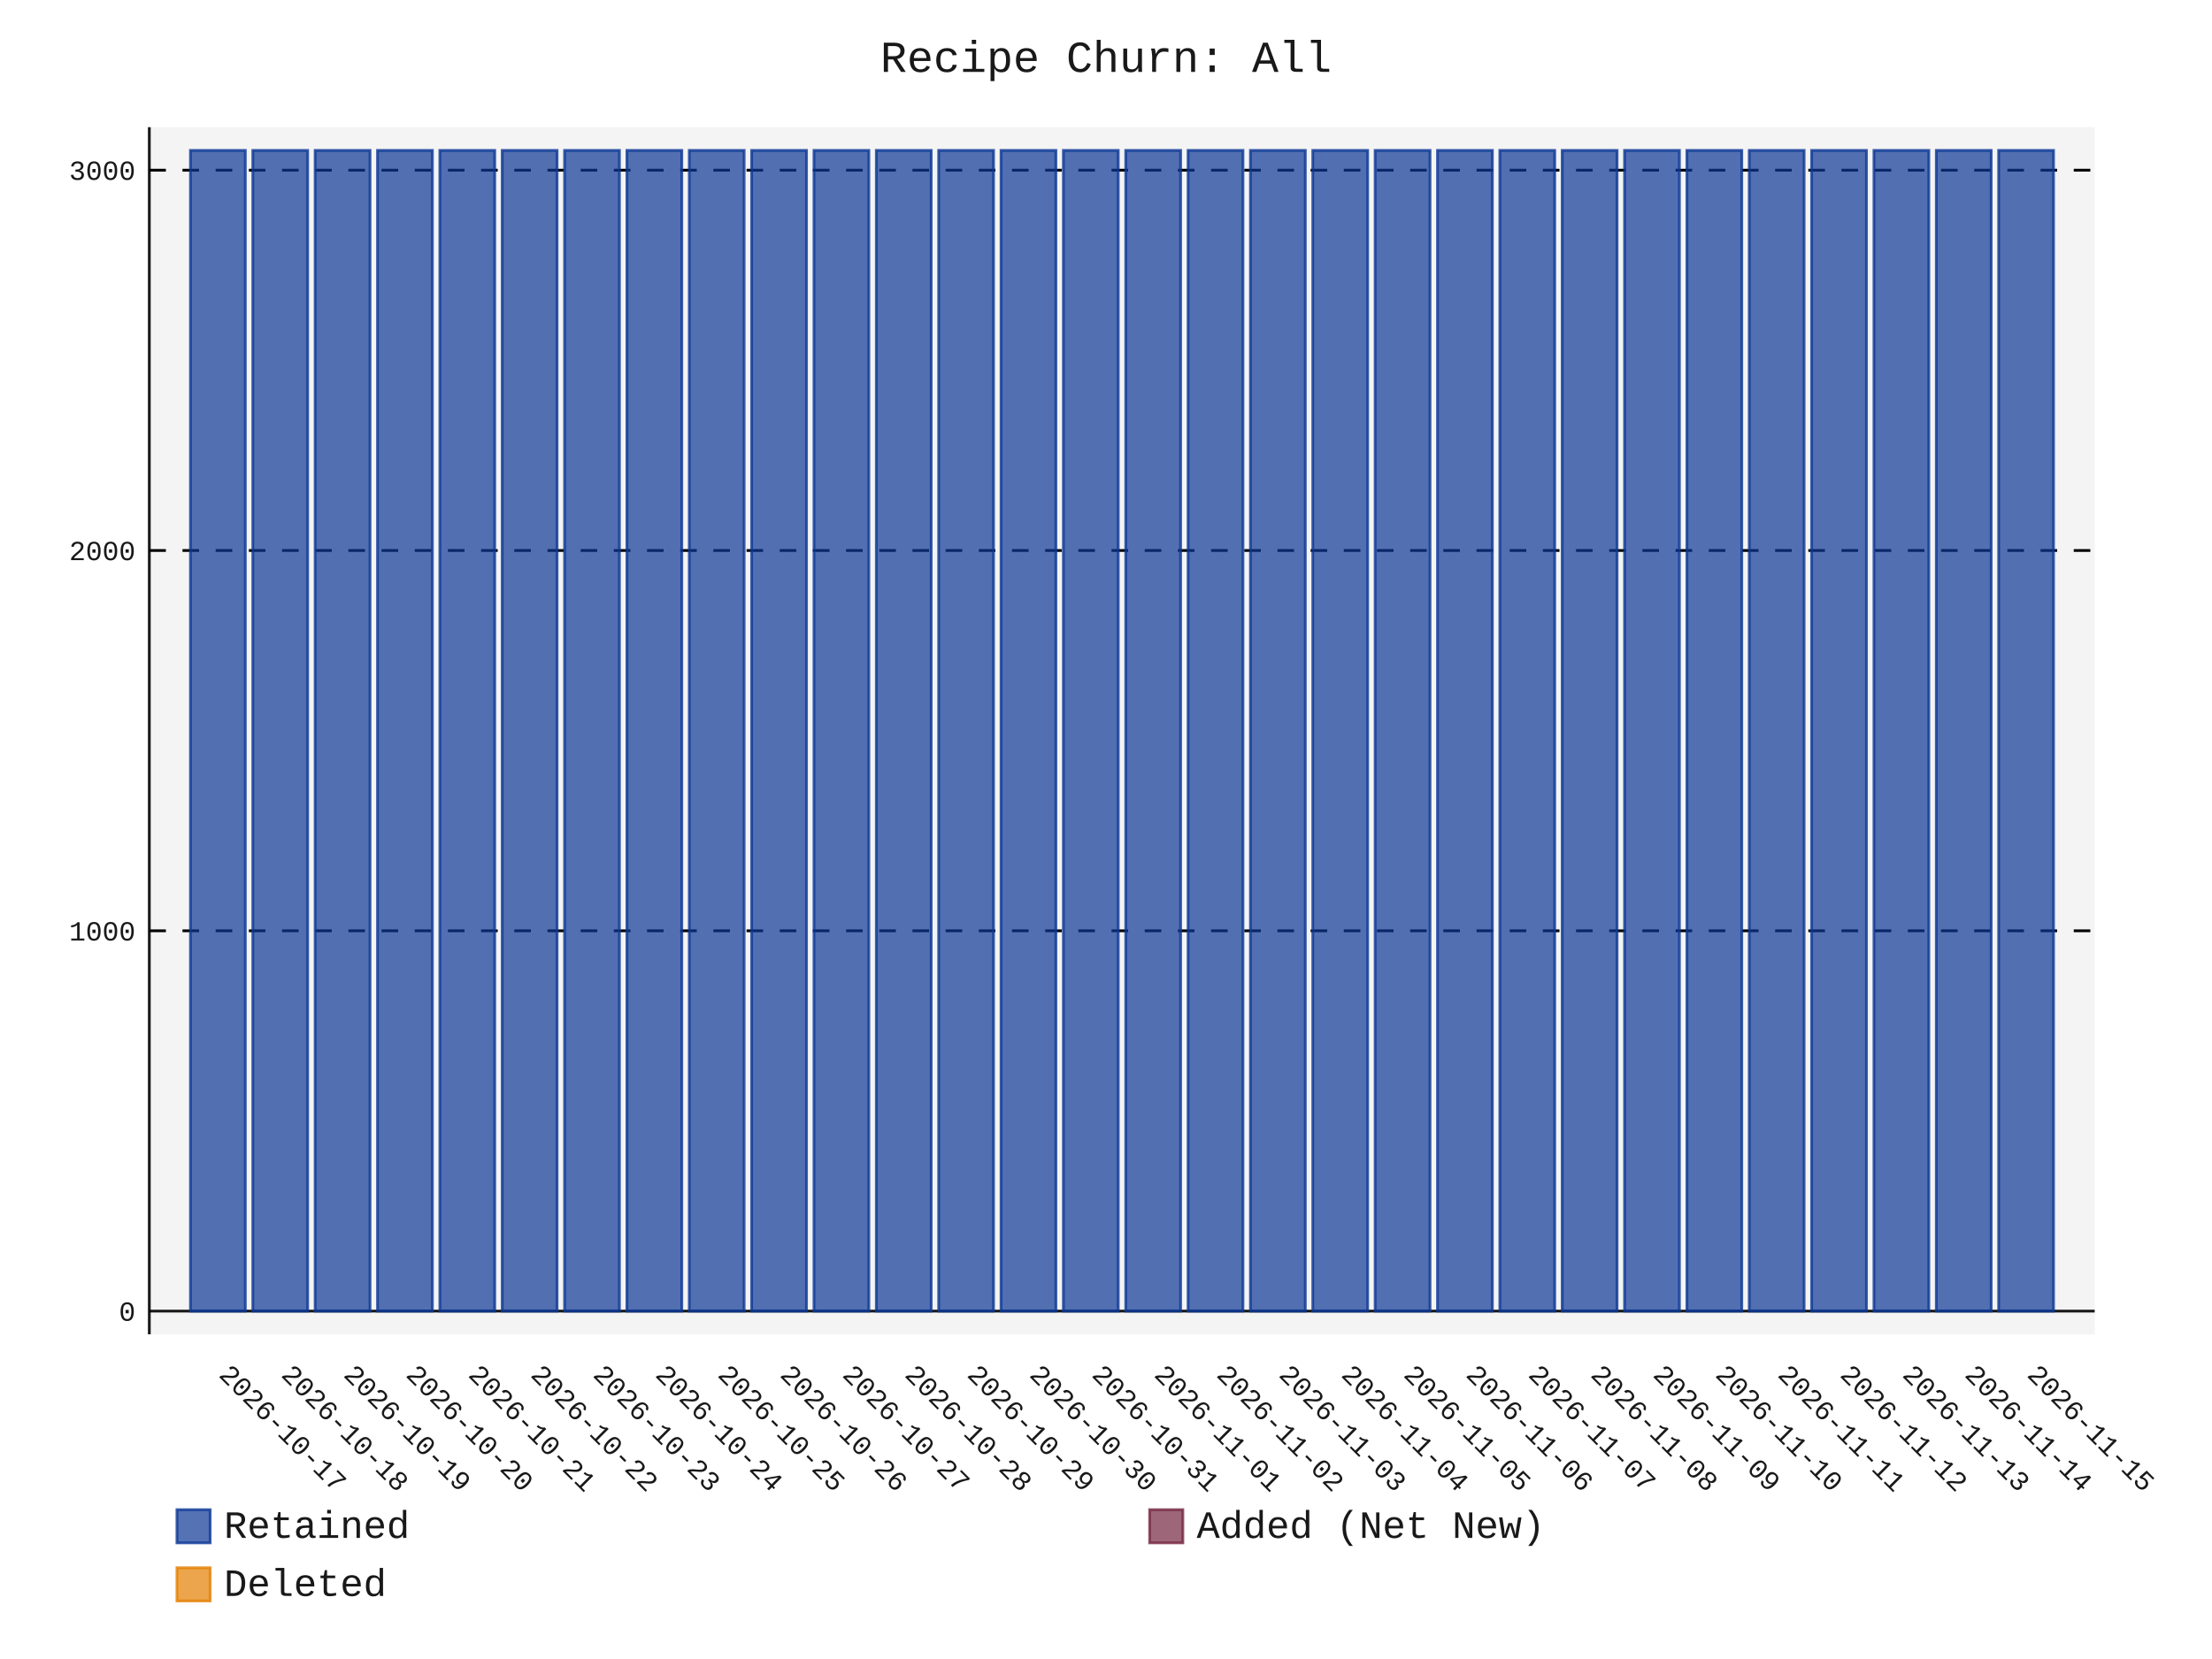
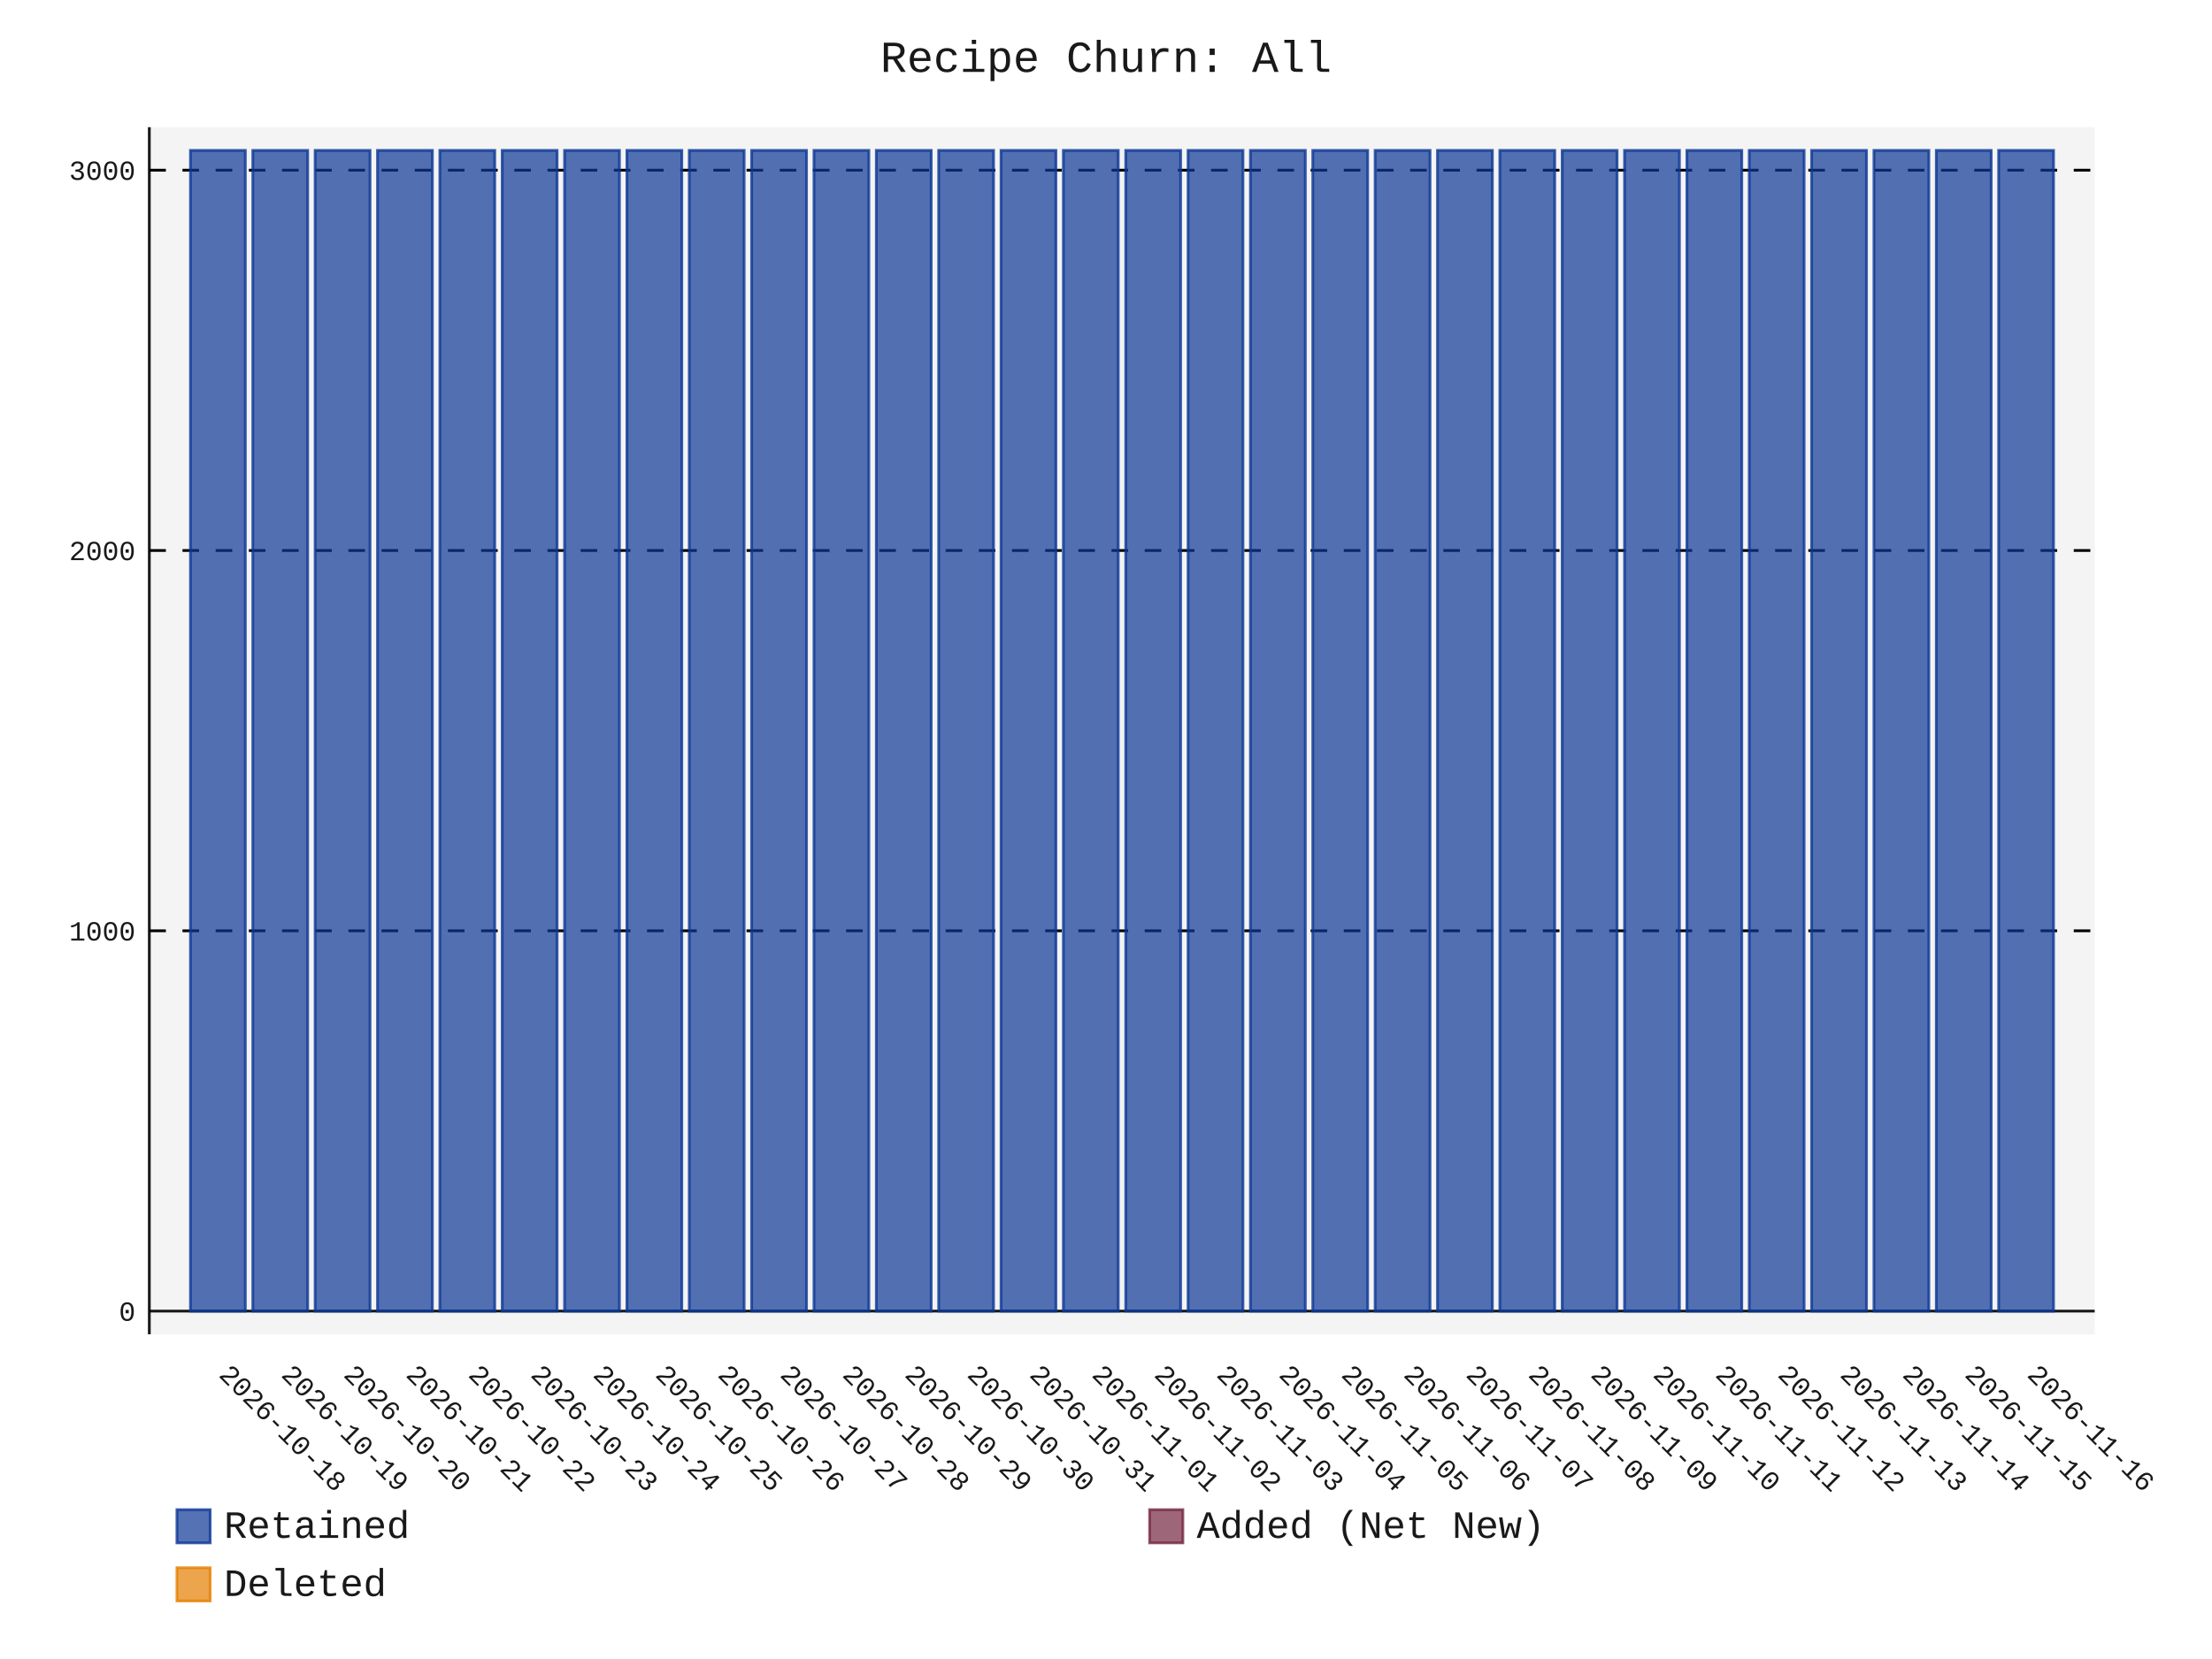
- <svg xmlns="http://www.w3.org/2000/svg" id="chart-1de3c2e9-abf0-4962-aaab-a21cf6d643b8" class="pygal-chart" viewBox="0 0 800 600">
+ <svg xmlns="http://www.w3.org/2000/svg" id="chart-3363e712-9b29-402c-b15f-990b7d30259e" class="pygal-chart" viewBox="0 0 800 600">
  <defs>
-     <style type="text/css">#chart-1de3c2e9-abf0-4962-aaab-a21cf6d643b8{-webkit-user-select:none;-webkit-font-smoothing:antialiased;font-family:Consolas,"Liberation Mono",Menlo,Courier,monospace}#chart-1de3c2e9-abf0-4962-aaab-a21cf6d643b8 .title{font-family:Consolas,"Liberation Mono",Menlo,Courier,monospace;font-size:16px}#chart-1de3c2e9-abf0-4962-aaab-a21cf6d643b8 .legends .legend text{font-family:Consolas,"Liberation Mono",Menlo,Courier,monospace;font-size:14px}#chart-1de3c2e9-abf0-4962-aaab-a21cf6d643b8 .axis text{font-family:Consolas,"Liberation Mono",Menlo,Courier,monospace;font-size:10px}#chart-1de3c2e9-abf0-4962-aaab-a21cf6d643b8 .axis text.major{font-family:Consolas,"Liberation Mono",Menlo,Courier,monospace;font-size:10px}#chart-1de3c2e9-abf0-4962-aaab-a21cf6d643b8 .text-overlay text.value{font-family:Consolas,"Liberation Mono",Menlo,Courier,monospace;font-size:16px}#chart-1de3c2e9-abf0-4962-aaab-a21cf6d643b8 .text-overlay text.label{font-family:Consolas,"Liberation Mono",Menlo,Courier,monospace;font-size:10px}#chart-1de3c2e9-abf0-4962-aaab-a21cf6d643b8 .tooltip{font-family:Consolas,"Liberation Mono",Menlo,Courier,monospace;font-size:14px}#chart-1de3c2e9-abf0-4962-aaab-a21cf6d643b8 text.no_data{font-family:Consolas,"Liberation Mono",Menlo,Courier,monospace;font-size:64px}
- #chart-1de3c2e9-abf0-4962-aaab-a21cf6d643b8{background-color:transparent}#chart-1de3c2e9-abf0-4962-aaab-a21cf6d643b8 path,#chart-1de3c2e9-abf0-4962-aaab-a21cf6d643b8 line,#chart-1de3c2e9-abf0-4962-aaab-a21cf6d643b8 rect,#chart-1de3c2e9-abf0-4962-aaab-a21cf6d643b8 circle{-webkit-transition:150ms;-moz-transition:150ms;transition:150ms}#chart-1de3c2e9-abf0-4962-aaab-a21cf6d643b8 .graph &gt; .background{fill:transparent}#chart-1de3c2e9-abf0-4962-aaab-a21cf6d643b8 .plot &gt; .background{fill:rgba(240,240,240,0.7)}#chart-1de3c2e9-abf0-4962-aaab-a21cf6d643b8 .graph{fill:rgba(0,0,0,0.9)}#chart-1de3c2e9-abf0-4962-aaab-a21cf6d643b8 text.no_data{fill:rgba(0,0,0,0.9)}#chart-1de3c2e9-abf0-4962-aaab-a21cf6d643b8 .title{fill:rgba(0,0,0,0.9)}#chart-1de3c2e9-abf0-4962-aaab-a21cf6d643b8 .legends .legend text{fill:rgba(0,0,0,0.9)}#chart-1de3c2e9-abf0-4962-aaab-a21cf6d643b8 .legends .legend:hover text{fill:rgba(0,0,0,0.9)}#chart-1de3c2e9-abf0-4962-aaab-a21cf6d643b8 .axis .line{stroke:rgba(0,0,0,0.9)}#chart-1de3c2e9-abf0-4962-aaab-a21cf6d643b8 .axis .guide.line{stroke:rgba(0,0,0,0.5)}#chart-1de3c2e9-abf0-4962-aaab-a21cf6d643b8 .axis .major.line{stroke:rgba(0,0,0,0.9)}#chart-1de3c2e9-abf0-4962-aaab-a21cf6d643b8 .axis text.major{fill:rgba(0,0,0,0.9)}#chart-1de3c2e9-abf0-4962-aaab-a21cf6d643b8 .axis.y .guides:hover .guide.line,#chart-1de3c2e9-abf0-4962-aaab-a21cf6d643b8 .line-graph .axis.x .guides:hover .guide.line,#chart-1de3c2e9-abf0-4962-aaab-a21cf6d643b8 .stackedline-graph .axis.x .guides:hover .guide.line,#chart-1de3c2e9-abf0-4962-aaab-a21cf6d643b8 .xy-graph .axis.x .guides:hover .guide.line{stroke:rgba(0,0,0,0.9)}#chart-1de3c2e9-abf0-4962-aaab-a21cf6d643b8 .axis .guides:hover text{fill:rgba(0,0,0,0.9)}#chart-1de3c2e9-abf0-4962-aaab-a21cf6d643b8 .reactive{fill-opacity:.7;stroke-opacity:.8;stroke-width:1}#chart-1de3c2e9-abf0-4962-aaab-a21cf6d643b8 .ci{stroke:rgba(0,0,0,0.9)}#chart-1de3c2e9-abf0-4962-aaab-a21cf6d643b8 .reactive.active,#chart-1de3c2e9-abf0-4962-aaab-a21cf6d643b8 .active .reactive{fill-opacity:.8;stroke-opacity:.9;stroke-width:4}#chart-1de3c2e9-abf0-4962-aaab-a21cf6d643b8 .ci .reactive.active{stroke-width:1.5}#chart-1de3c2e9-abf0-4962-aaab-a21cf6d643b8 .series text{fill:rgba(0,0,0,0.9)}#chart-1de3c2e9-abf0-4962-aaab-a21cf6d643b8 .tooltip rect{fill:rgba(240,240,240,0.7);stroke:rgba(0,0,0,0.9);-webkit-transition:opacity 150ms;-moz-transition:opacity 150ms;transition:opacity 150ms}#chart-1de3c2e9-abf0-4962-aaab-a21cf6d643b8 .tooltip .label{fill:rgba(0,0,0,0.9)}#chart-1de3c2e9-abf0-4962-aaab-a21cf6d643b8 .tooltip .label{fill:rgba(0,0,0,0.9)}#chart-1de3c2e9-abf0-4962-aaab-a21cf6d643b8 .tooltip .legend{font-size:.8em;fill:rgba(0,0,0,0.5)}#chart-1de3c2e9-abf0-4962-aaab-a21cf6d643b8 .tooltip .x_label{font-size:.6em;fill:rgba(0,0,0,0.9)}#chart-1de3c2e9-abf0-4962-aaab-a21cf6d643b8 .tooltip .xlink{font-size:.5em;text-decoration:underline}#chart-1de3c2e9-abf0-4962-aaab-a21cf6d643b8 .tooltip .value{font-size:1.5em}#chart-1de3c2e9-abf0-4962-aaab-a21cf6d643b8 .bound{font-size:.5em}#chart-1de3c2e9-abf0-4962-aaab-a21cf6d643b8 .max-value{font-size:.75em;fill:rgba(0,0,0,0.5)}#chart-1de3c2e9-abf0-4962-aaab-a21cf6d643b8 .map-element{fill:rgba(240,240,240,0.7);stroke:rgba(0,0,0,0.5) !important}#chart-1de3c2e9-abf0-4962-aaab-a21cf6d643b8 .map-element .reactive{fill-opacity:inherit;stroke-opacity:inherit}#chart-1de3c2e9-abf0-4962-aaab-a21cf6d643b8 .color-0,#chart-1de3c2e9-abf0-4962-aaab-a21cf6d643b8 .color-0 a:visited{stroke:rgb(12,55,149);fill:rgb(12,55,149)}#chart-1de3c2e9-abf0-4962-aaab-a21cf6d643b8 .color-1,#chart-1de3c2e9-abf0-4962-aaab-a21cf6d643b8 .color-1 a:visited{stroke:rgb(117,38,65);fill:rgb(117,38,65)}#chart-1de3c2e9-abf0-4962-aaab-a21cf6d643b8 .color-2,#chart-1de3c2e9-abf0-4962-aaab-a21cf6d643b8 .color-2 a:visited{stroke:rgb(228,127,0);fill:rgb(228,127,0)}#chart-1de3c2e9-abf0-4962-aaab-a21cf6d643b8 .text-overlay .color-0 text{fill:black}#chart-1de3c2e9-abf0-4962-aaab-a21cf6d643b8 .text-overlay .color-1 text{fill:black}#chart-1de3c2e9-abf0-4962-aaab-a21cf6d643b8 .text-overlay .color-2 text{fill:black}
- #chart-1de3c2e9-abf0-4962-aaab-a21cf6d643b8 text.no_data{text-anchor:middle}#chart-1de3c2e9-abf0-4962-aaab-a21cf6d643b8 .guide.line{fill:none}#chart-1de3c2e9-abf0-4962-aaab-a21cf6d643b8 .centered{text-anchor:middle}#chart-1de3c2e9-abf0-4962-aaab-a21cf6d643b8 .title{text-anchor:middle}#chart-1de3c2e9-abf0-4962-aaab-a21cf6d643b8 .legends .legend text{fill-opacity:1}#chart-1de3c2e9-abf0-4962-aaab-a21cf6d643b8 .axis.x text{text-anchor:middle}#chart-1de3c2e9-abf0-4962-aaab-a21cf6d643b8 .axis.x:not(.web) text[transform]{text-anchor:start}#chart-1de3c2e9-abf0-4962-aaab-a21cf6d643b8 .axis.x:not(.web) text[transform].backwards{text-anchor:end}#chart-1de3c2e9-abf0-4962-aaab-a21cf6d643b8 .axis.y text{text-anchor:end}#chart-1de3c2e9-abf0-4962-aaab-a21cf6d643b8 .axis.y text[transform].backwards{text-anchor:start}#chart-1de3c2e9-abf0-4962-aaab-a21cf6d643b8 .axis.y2 text{text-anchor:start}#chart-1de3c2e9-abf0-4962-aaab-a21cf6d643b8 .axis.y2 text[transform].backwards{text-anchor:end}#chart-1de3c2e9-abf0-4962-aaab-a21cf6d643b8 .axis .guide.line{stroke-dasharray:4,4;stroke:black}#chart-1de3c2e9-abf0-4962-aaab-a21cf6d643b8 .axis .major.guide.line{stroke-dasharray:6,6;stroke:black}#chart-1de3c2e9-abf0-4962-aaab-a21cf6d643b8 .horizontal .axis.y .guide.line,#chart-1de3c2e9-abf0-4962-aaab-a21cf6d643b8 .horizontal .axis.y2 .guide.line,#chart-1de3c2e9-abf0-4962-aaab-a21cf6d643b8 .vertical .axis.x .guide.line{opacity:0}#chart-1de3c2e9-abf0-4962-aaab-a21cf6d643b8 .horizontal .axis.always_show .guide.line,#chart-1de3c2e9-abf0-4962-aaab-a21cf6d643b8 .vertical .axis.always_show .guide.line{opacity:1 !important}#chart-1de3c2e9-abf0-4962-aaab-a21cf6d643b8 .axis.y .guides:hover .guide.line,#chart-1de3c2e9-abf0-4962-aaab-a21cf6d643b8 .axis.y2 .guides:hover .guide.line,#chart-1de3c2e9-abf0-4962-aaab-a21cf6d643b8 .axis.x .guides:hover .guide.line{opacity:1}#chart-1de3c2e9-abf0-4962-aaab-a21cf6d643b8 .axis .guides:hover text{opacity:1}#chart-1de3c2e9-abf0-4962-aaab-a21cf6d643b8 .nofill{fill:none}#chart-1de3c2e9-abf0-4962-aaab-a21cf6d643b8 .subtle-fill{fill-opacity:.2}#chart-1de3c2e9-abf0-4962-aaab-a21cf6d643b8 .dot{stroke-width:1px;fill-opacity:1;stroke-opacity:1}#chart-1de3c2e9-abf0-4962-aaab-a21cf6d643b8 .dot.active{stroke-width:5px}#chart-1de3c2e9-abf0-4962-aaab-a21cf6d643b8 .dot.negative{fill:transparent}#chart-1de3c2e9-abf0-4962-aaab-a21cf6d643b8 text,#chart-1de3c2e9-abf0-4962-aaab-a21cf6d643b8 tspan{stroke:none !important}#chart-1de3c2e9-abf0-4962-aaab-a21cf6d643b8 .series text.active{opacity:1}#chart-1de3c2e9-abf0-4962-aaab-a21cf6d643b8 .tooltip rect{fill-opacity:.95;stroke-width:.5}#chart-1de3c2e9-abf0-4962-aaab-a21cf6d643b8 .tooltip text{fill-opacity:1}#chart-1de3c2e9-abf0-4962-aaab-a21cf6d643b8 .showable{visibility:hidden}#chart-1de3c2e9-abf0-4962-aaab-a21cf6d643b8 .showable.shown{visibility:visible}#chart-1de3c2e9-abf0-4962-aaab-a21cf6d643b8 .gauge-background{fill:rgba(229,229,229,1);stroke:none}#chart-1de3c2e9-abf0-4962-aaab-a21cf6d643b8 .bg-lines{stroke:transparent;stroke-width:2px}</style>
+     <style type="text/css">#chart-3363e712-9b29-402c-b15f-990b7d30259e{-webkit-user-select:none;-webkit-font-smoothing:antialiased;font-family:Consolas,"Liberation Mono",Menlo,Courier,monospace}#chart-3363e712-9b29-402c-b15f-990b7d30259e .title{font-family:Consolas,"Liberation Mono",Menlo,Courier,monospace;font-size:16px}#chart-3363e712-9b29-402c-b15f-990b7d30259e .legends .legend text{font-family:Consolas,"Liberation Mono",Menlo,Courier,monospace;font-size:14px}#chart-3363e712-9b29-402c-b15f-990b7d30259e .axis text{font-family:Consolas,"Liberation Mono",Menlo,Courier,monospace;font-size:10px}#chart-3363e712-9b29-402c-b15f-990b7d30259e .axis text.major{font-family:Consolas,"Liberation Mono",Menlo,Courier,monospace;font-size:10px}#chart-3363e712-9b29-402c-b15f-990b7d30259e .text-overlay text.value{font-family:Consolas,"Liberation Mono",Menlo,Courier,monospace;font-size:16px}#chart-3363e712-9b29-402c-b15f-990b7d30259e .text-overlay text.label{font-family:Consolas,"Liberation Mono",Menlo,Courier,monospace;font-size:10px}#chart-3363e712-9b29-402c-b15f-990b7d30259e .tooltip{font-family:Consolas,"Liberation Mono",Menlo,Courier,monospace;font-size:14px}#chart-3363e712-9b29-402c-b15f-990b7d30259e text.no_data{font-family:Consolas,"Liberation Mono",Menlo,Courier,monospace;font-size:64px}
+ #chart-3363e712-9b29-402c-b15f-990b7d30259e{background-color:transparent}#chart-3363e712-9b29-402c-b15f-990b7d30259e path,#chart-3363e712-9b29-402c-b15f-990b7d30259e line,#chart-3363e712-9b29-402c-b15f-990b7d30259e rect,#chart-3363e712-9b29-402c-b15f-990b7d30259e circle{-webkit-transition:150ms;-moz-transition:150ms;transition:150ms}#chart-3363e712-9b29-402c-b15f-990b7d30259e .graph &gt; .background{fill:transparent}#chart-3363e712-9b29-402c-b15f-990b7d30259e .plot &gt; .background{fill:rgba(240,240,240,0.7)}#chart-3363e712-9b29-402c-b15f-990b7d30259e .graph{fill:rgba(0,0,0,0.9)}#chart-3363e712-9b29-402c-b15f-990b7d30259e text.no_data{fill:rgba(0,0,0,0.9)}#chart-3363e712-9b29-402c-b15f-990b7d30259e .title{fill:rgba(0,0,0,0.9)}#chart-3363e712-9b29-402c-b15f-990b7d30259e .legends .legend text{fill:rgba(0,0,0,0.9)}#chart-3363e712-9b29-402c-b15f-990b7d30259e .legends .legend:hover text{fill:rgba(0,0,0,0.9)}#chart-3363e712-9b29-402c-b15f-990b7d30259e .axis .line{stroke:rgba(0,0,0,0.9)}#chart-3363e712-9b29-402c-b15f-990b7d30259e .axis .guide.line{stroke:rgba(0,0,0,0.5)}#chart-3363e712-9b29-402c-b15f-990b7d30259e .axis .major.line{stroke:rgba(0,0,0,0.9)}#chart-3363e712-9b29-402c-b15f-990b7d30259e .axis text.major{fill:rgba(0,0,0,0.9)}#chart-3363e712-9b29-402c-b15f-990b7d30259e .axis.y .guides:hover .guide.line,#chart-3363e712-9b29-402c-b15f-990b7d30259e .line-graph .axis.x .guides:hover .guide.line,#chart-3363e712-9b29-402c-b15f-990b7d30259e .stackedline-graph .axis.x .guides:hover .guide.line,#chart-3363e712-9b29-402c-b15f-990b7d30259e .xy-graph .axis.x .guides:hover .guide.line{stroke:rgba(0,0,0,0.9)}#chart-3363e712-9b29-402c-b15f-990b7d30259e .axis .guides:hover text{fill:rgba(0,0,0,0.9)}#chart-3363e712-9b29-402c-b15f-990b7d30259e .reactive{fill-opacity:.7;stroke-opacity:.8;stroke-width:1}#chart-3363e712-9b29-402c-b15f-990b7d30259e .ci{stroke:rgba(0,0,0,0.9)}#chart-3363e712-9b29-402c-b15f-990b7d30259e .reactive.active,#chart-3363e712-9b29-402c-b15f-990b7d30259e .active .reactive{fill-opacity:.8;stroke-opacity:.9;stroke-width:4}#chart-3363e712-9b29-402c-b15f-990b7d30259e .ci .reactive.active{stroke-width:1.5}#chart-3363e712-9b29-402c-b15f-990b7d30259e .series text{fill:rgba(0,0,0,0.9)}#chart-3363e712-9b29-402c-b15f-990b7d30259e .tooltip rect{fill:rgba(240,240,240,0.7);stroke:rgba(0,0,0,0.9);-webkit-transition:opacity 150ms;-moz-transition:opacity 150ms;transition:opacity 150ms}#chart-3363e712-9b29-402c-b15f-990b7d30259e .tooltip .label{fill:rgba(0,0,0,0.9)}#chart-3363e712-9b29-402c-b15f-990b7d30259e .tooltip .label{fill:rgba(0,0,0,0.9)}#chart-3363e712-9b29-402c-b15f-990b7d30259e .tooltip .legend{font-size:.8em;fill:rgba(0,0,0,0.5)}#chart-3363e712-9b29-402c-b15f-990b7d30259e .tooltip .x_label{font-size:.6em;fill:rgba(0,0,0,0.9)}#chart-3363e712-9b29-402c-b15f-990b7d30259e .tooltip .xlink{font-size:.5em;text-decoration:underline}#chart-3363e712-9b29-402c-b15f-990b7d30259e .tooltip .value{font-size:1.5em}#chart-3363e712-9b29-402c-b15f-990b7d30259e .bound{font-size:.5em}#chart-3363e712-9b29-402c-b15f-990b7d30259e .max-value{font-size:.75em;fill:rgba(0,0,0,0.5)}#chart-3363e712-9b29-402c-b15f-990b7d30259e .map-element{fill:rgba(240,240,240,0.7);stroke:rgba(0,0,0,0.5) !important}#chart-3363e712-9b29-402c-b15f-990b7d30259e .map-element .reactive{fill-opacity:inherit;stroke-opacity:inherit}#chart-3363e712-9b29-402c-b15f-990b7d30259e .color-0,#chart-3363e712-9b29-402c-b15f-990b7d30259e .color-0 a:visited{stroke:rgb(12,55,149);fill:rgb(12,55,149)}#chart-3363e712-9b29-402c-b15f-990b7d30259e .color-1,#chart-3363e712-9b29-402c-b15f-990b7d30259e .color-1 a:visited{stroke:rgb(117,38,65);fill:rgb(117,38,65)}#chart-3363e712-9b29-402c-b15f-990b7d30259e .color-2,#chart-3363e712-9b29-402c-b15f-990b7d30259e .color-2 a:visited{stroke:rgb(228,127,0);fill:rgb(228,127,0)}#chart-3363e712-9b29-402c-b15f-990b7d30259e .text-overlay .color-0 text{fill:black}#chart-3363e712-9b29-402c-b15f-990b7d30259e .text-overlay .color-1 text{fill:black}#chart-3363e712-9b29-402c-b15f-990b7d30259e .text-overlay .color-2 text{fill:black}
+ #chart-3363e712-9b29-402c-b15f-990b7d30259e text.no_data{text-anchor:middle}#chart-3363e712-9b29-402c-b15f-990b7d30259e .guide.line{fill:none}#chart-3363e712-9b29-402c-b15f-990b7d30259e .centered{text-anchor:middle}#chart-3363e712-9b29-402c-b15f-990b7d30259e .title{text-anchor:middle}#chart-3363e712-9b29-402c-b15f-990b7d30259e .legends .legend text{fill-opacity:1}#chart-3363e712-9b29-402c-b15f-990b7d30259e .axis.x text{text-anchor:middle}#chart-3363e712-9b29-402c-b15f-990b7d30259e .axis.x:not(.web) text[transform]{text-anchor:start}#chart-3363e712-9b29-402c-b15f-990b7d30259e .axis.x:not(.web) text[transform].backwards{text-anchor:end}#chart-3363e712-9b29-402c-b15f-990b7d30259e .axis.y text{text-anchor:end}#chart-3363e712-9b29-402c-b15f-990b7d30259e .axis.y text[transform].backwards{text-anchor:start}#chart-3363e712-9b29-402c-b15f-990b7d30259e .axis.y2 text{text-anchor:start}#chart-3363e712-9b29-402c-b15f-990b7d30259e .axis.y2 text[transform].backwards{text-anchor:end}#chart-3363e712-9b29-402c-b15f-990b7d30259e .axis .guide.line{stroke-dasharray:4,4;stroke:black}#chart-3363e712-9b29-402c-b15f-990b7d30259e .axis .major.guide.line{stroke-dasharray:6,6;stroke:black}#chart-3363e712-9b29-402c-b15f-990b7d30259e .horizontal .axis.y .guide.line,#chart-3363e712-9b29-402c-b15f-990b7d30259e .horizontal .axis.y2 .guide.line,#chart-3363e712-9b29-402c-b15f-990b7d30259e .vertical .axis.x .guide.line{opacity:0}#chart-3363e712-9b29-402c-b15f-990b7d30259e .horizontal .axis.always_show .guide.line,#chart-3363e712-9b29-402c-b15f-990b7d30259e .vertical .axis.always_show .guide.line{opacity:1 !important}#chart-3363e712-9b29-402c-b15f-990b7d30259e .axis.y .guides:hover .guide.line,#chart-3363e712-9b29-402c-b15f-990b7d30259e .axis.y2 .guides:hover .guide.line,#chart-3363e712-9b29-402c-b15f-990b7d30259e .axis.x .guides:hover .guide.line{opacity:1}#chart-3363e712-9b29-402c-b15f-990b7d30259e .axis .guides:hover text{opacity:1}#chart-3363e712-9b29-402c-b15f-990b7d30259e .nofill{fill:none}#chart-3363e712-9b29-402c-b15f-990b7d30259e .subtle-fill{fill-opacity:.2}#chart-3363e712-9b29-402c-b15f-990b7d30259e .dot{stroke-width:1px;fill-opacity:1;stroke-opacity:1}#chart-3363e712-9b29-402c-b15f-990b7d30259e .dot.active{stroke-width:5px}#chart-3363e712-9b29-402c-b15f-990b7d30259e .dot.negative{fill:transparent}#chart-3363e712-9b29-402c-b15f-990b7d30259e text,#chart-3363e712-9b29-402c-b15f-990b7d30259e tspan{stroke:none !important}#chart-3363e712-9b29-402c-b15f-990b7d30259e .series text.active{opacity:1}#chart-3363e712-9b29-402c-b15f-990b7d30259e .tooltip rect{fill-opacity:.95;stroke-width:.5}#chart-3363e712-9b29-402c-b15f-990b7d30259e .tooltip text{fill-opacity:1}#chart-3363e712-9b29-402c-b15f-990b7d30259e .showable{visibility:hidden}#chart-3363e712-9b29-402c-b15f-990b7d30259e .showable.shown{visibility:visible}#chart-3363e712-9b29-402c-b15f-990b7d30259e .gauge-background{fill:rgba(229,229,229,1);stroke:none}#chart-3363e712-9b29-402c-b15f-990b7d30259e .bg-lines{stroke:transparent;stroke-width:2px}</style>
  </defs>
  <g class="graph stackedbar-graph vertical">
    <rect x="0" y="0" width="800" height="600" class="background" />
    <g transform="translate(54, 46)" class="plot">
      <rect x="0" y="0" width="703.574" height="436.574" class="background" />
      <g class="axis y always_show">
        <g class="guides">
          <path d="M0 428.178 h703.574" class="axis major line" />
          <text x="-5" y="431.678" class="major">0</text>
        </g>
        <g class="guides">
          <path d="M0 290.635 h703.574" class="major guide line" />
          <text x="-5" y="294.135" class="major">1000</text>
        </g>
        <g class="guides">
          <path d="M0 153.091 h703.574" class="major guide line" />
          <text x="-5" y="156.591" class="major">2000</text>
        </g>
        <g class="guides">
          <path d="M0 15.548 h703.574" class="major guide line" />
          <text x="-5" y="19.048" class="major">3000</text>
        </g>
      </g>
      <g class="axis x">
        <path d="M0 0 v436.574" class="line" />
        <g class="guides">
          <path d="M24.805 0 v436.574" class="guide line" />
-           <text x="24.805" y="451.574" class="" transform="rotate(45 24.80548 451.5736)">2026-10-17</text>
+           <text x="24.805" y="451.574" class="" transform="rotate(45 24.80548 451.5736)">2026-10-18</text>
        </g>
        <g class="guides">
          <path d="M47.356 0 v436.574" class="guide line" />
-           <text x="47.356" y="451.574" class="" transform="rotate(45 47.35592 451.5736)">2026-10-18</text>
+           <text x="47.356" y="451.574" class="" transform="rotate(45 47.35592 451.5736)">2026-10-19</text>
        </g>
        <g class="guides">
          <path d="M69.906 0 v436.574" class="guide line" />
-           <text x="69.906" y="451.574" class="" transform="rotate(45 69.90635 451.5736)">2026-10-19</text>
+           <text x="69.906" y="451.574" class="" transform="rotate(45 69.90635 451.5736)">2026-10-20</text>
        </g>
        <g class="guides">
          <path d="M92.457 0 v436.574" class="guide line" />
-           <text x="92.457" y="451.574" class="" transform="rotate(45 92.45679 451.5736)">2026-10-20</text>
+           <text x="92.457" y="451.574" class="" transform="rotate(45 92.45679 451.5736)">2026-10-21</text>
        </g>
        <g class="guides">
          <path d="M115.007 0 v436.574" class="guide line" />
-           <text x="115.007" y="451.574" class="" transform="rotate(45 115.0072 451.5736)">2026-10-21</text>
+           <text x="115.007" y="451.574" class="" transform="rotate(45 115.0072 451.5736)">2026-10-22</text>
        </g>
        <g class="guides">
          <path d="M137.558 0 v436.574" class="guide line" />
-           <text x="137.558" y="451.574" class="" transform="rotate(45 137.5577 451.5736)">2026-10-22</text>
+           <text x="137.558" y="451.574" class="" transform="rotate(45 137.5577 451.5736)">2026-10-23</text>
        </g>
        <g class="guides">
          <path d="M160.108 0 v436.574" class="guide line" />
-           <text x="160.108" y="451.574" class="" transform="rotate(45 160.1081 451.5736)">2026-10-23</text>
+           <text x="160.108" y="451.574" class="" transform="rotate(45 160.1081 451.5736)">2026-10-24</text>
        </g>
        <g class="guides">
          <path d="M182.659 0 v436.574" class="guide line" />
-           <text x="182.659" y="451.574" class="" transform="rotate(45 182.6585 451.5736)">2026-10-24</text>
+           <text x="182.659" y="451.574" class="" transform="rotate(45 182.6585 451.5736)">2026-10-25</text>
        </g>
        <g class="guides">
          <path d="M205.209 0 v436.574" class="guide line" />
-           <text x="205.209" y="451.574" class="" transform="rotate(45 205.209 451.5736)">2026-10-25</text>
+           <text x="205.209" y="451.574" class="" transform="rotate(45 205.209 451.5736)">2026-10-26</text>
        </g>
        <g class="guides">
          <path d="M227.759 0 v436.574" class="guide line" />
-           <text x="227.759" y="451.574" class="" transform="rotate(45 227.7594 451.5736)">2026-10-26</text>
+           <text x="227.759" y="451.574" class="" transform="rotate(45 227.7594 451.5736)">2026-10-27</text>
        </g>
        <g class="guides">
          <path d="M250.31 0 v436.574" class="guide line" />
-           <text x="250.31" y="451.574" class="" transform="rotate(45 250.3098 451.5736)">2026-10-27</text>
+           <text x="250.31" y="451.574" class="" transform="rotate(45 250.3098 451.5736)">2026-10-28</text>
        </g>
        <g class="guides">
          <path d="M272.86 0 v436.574" class="guide line" />
-           <text x="272.86" y="451.574" class="" transform="rotate(45 272.8603 451.5736)">2026-10-28</text>
+           <text x="272.86" y="451.574" class="" transform="rotate(45 272.8603 451.5736)">2026-10-29</text>
        </g>
        <g class="guides">
          <path d="M295.411 0 v436.574" class="guide line" />
-           <text x="295.411" y="451.574" class="" transform="rotate(45 295.4107 451.5736)">2026-10-29</text>
+           <text x="295.411" y="451.574" class="" transform="rotate(45 295.4107 451.5736)">2026-10-30</text>
        </g>
        <g class="guides">
          <path d="M317.961 0 v436.574" class="guide line" />
-           <text x="317.961" y="451.574" class="" transform="rotate(45 317.9611 451.5736)">2026-10-30</text>
+           <text x="317.961" y="451.574" class="" transform="rotate(45 317.9611 451.5736)">2026-10-31</text>
        </g>
        <g class="guides">
          <path d="M340.512 0 v436.574" class="guide line" />
-           <text x="340.512" y="451.574" class="" transform="rotate(45 340.5116 451.5736)">2026-10-31</text>
+           <text x="340.512" y="451.574" class="" transform="rotate(45 340.5116 451.5736)">2026-11-01</text>
        </g>
        <g class="guides">
          <path d="M363.062 0 v436.574" class="guide line" />
-           <text x="363.062" y="451.574" class="" transform="rotate(45 363.062 451.5736)">2026-11-01</text>
+           <text x="363.062" y="451.574" class="" transform="rotate(45 363.062 451.5736)">2026-11-02</text>
        </g>
        <g class="guides">
          <path d="M385.612 0 v436.574" class="guide line" />
-           <text x="385.612" y="451.574" class="" transform="rotate(45 385.6125 451.5736)">2026-11-02</text>
+           <text x="385.612" y="451.574" class="" transform="rotate(45 385.6125 451.5736)">2026-11-03</text>
        </g>
        <g class="guides">
          <path d="M408.163 0 v436.574" class="guide line" />
-           <text x="408.163" y="451.574" class="" transform="rotate(45 408.1629 451.5736)">2026-11-03</text>
+           <text x="408.163" y="451.574" class="" transform="rotate(45 408.1629 451.5736)">2026-11-04</text>
        </g>
        <g class="guides">
          <path d="M430.713 0 v436.574" class="guide line" />
-           <text x="430.713" y="451.574" class="" transform="rotate(45 430.7133 451.5736)">2026-11-04</text>
+           <text x="430.713" y="451.574" class="" transform="rotate(45 430.7133 451.5736)">2026-11-05</text>
        </g>
        <g class="guides">
          <path d="M453.264 0 v436.574" class="guide line" />
-           <text x="453.264" y="451.574" class="" transform="rotate(45 453.2638 451.5736)">2026-11-05</text>
+           <text x="453.264" y="451.574" class="" transform="rotate(45 453.2638 451.5736)">2026-11-06</text>
        </g>
        <g class="guides">
          <path d="M475.814 0 v436.574" class="guide line" />
-           <text x="475.814" y="451.574" class="" transform="rotate(45 475.8142 451.5736)">2026-11-06</text>
+           <text x="475.814" y="451.574" class="" transform="rotate(45 475.8142 451.5736)">2026-11-07</text>
        </g>
        <g class="guides">
          <path d="M498.365 0 v436.574" class="guide line" />
-           <text x="498.365" y="451.574" class="" transform="rotate(45 498.3646 451.5736)">2026-11-07</text>
+           <text x="498.365" y="451.574" class="" transform="rotate(45 498.3646 451.5736)">2026-11-08</text>
        </g>
        <g class="guides">
          <path d="M520.915 0 v436.574" class="guide line" />
-           <text x="520.915" y="451.574" class="" transform="rotate(45 520.9151 451.5736)">2026-11-08</text>
+           <text x="520.915" y="451.574" class="" transform="rotate(45 520.9151 451.5736)">2026-11-09</text>
        </g>
        <g class="guides">
          <path d="M543.466 0 v436.574" class="guide line" />
-           <text x="543.465" y="451.574" class="" transform="rotate(45 543.4655 451.5736)">2026-11-09</text>
+           <text x="543.465" y="451.574" class="" transform="rotate(45 543.4655 451.5736)">2026-11-10</text>
        </g>
        <g class="guides">
          <path d="M566.016 0 v436.574" class="guide line" />
-           <text x="566.016" y="451.574" class="" transform="rotate(45 566.0159 451.5736)">2026-11-10</text>
+           <text x="566.016" y="451.574" class="" transform="rotate(45 566.0159 451.5736)">2026-11-11</text>
        </g>
        <g class="guides">
          <path d="M588.566 0 v436.574" class="guide line" />
-           <text x="588.566" y="451.574" class="" transform="rotate(45 588.5664 451.5736)">2026-11-11</text>
+           <text x="588.566" y="451.574" class="" transform="rotate(45 588.5664 451.5736)">2026-11-12</text>
        </g>
        <g class="guides">
          <path d="M611.117 0 v436.574" class="guide line" />
-           <text x="611.117" y="451.574" class="" transform="rotate(45 611.1168 451.5736)">2026-11-12</text>
+           <text x="611.117" y="451.574" class="" transform="rotate(45 611.1168 451.5736)">2026-11-13</text>
        </g>
        <g class="guides">
          <path d="M633.667 0 v436.574" class="guide line" />
-           <text x="633.667" y="451.574" class="" transform="rotate(45 633.6672 451.5736)">2026-11-13</text>
+           <text x="633.667" y="451.574" class="" transform="rotate(45 633.6672 451.5736)">2026-11-14</text>
        </g>
        <g class="guides">
          <path d="M656.218 0 v436.574" class="guide line" />
-           <text x="656.218" y="451.574" class="" transform="rotate(45 656.2177 451.5736)">2026-11-14</text>
+           <text x="656.218" y="451.574" class="" transform="rotate(45 656.2177 451.5736)">2026-11-15</text>
        </g>
        <g class="guides">
          <path d="M678.768 0 v436.574" class="guide line" />
-           <text x="678.768" y="451.574" class="" transform="rotate(45 678.7681 451.5736)">2026-11-15</text>
+           <text x="678.768" y="451.574" class="" transform="rotate(45 678.7681 451.5736)">2026-11-16</text>
        </g>
      </g>
      <g class="series serie-0 color-0">
        <g class="bars">
          <g class="bar">
            <rect x="14.883" y="8.396" rx="0" ry="0" width="19.844" height="419.782" class="rect reactive tooltip-trigger" />
          </g>
          <g class="bar">
            <rect x="37.434" y="8.396" rx="0" ry="0" width="19.844" height="419.782" class="rect reactive tooltip-trigger" />
          </g>
          <g class="bar">
            <rect x="59.984" y="8.396" rx="0" ry="0" width="19.844" height="419.782" class="rect reactive tooltip-trigger" />
          </g>
          <g class="bar">
            <rect x="82.535" y="8.396" rx="0" ry="0" width="19.844" height="419.782" class="rect reactive tooltip-trigger" />
          </g>
          <g class="bar">
            <rect x="105.085" y="8.396" rx="0" ry="0" width="19.844" height="419.782" class="rect reactive tooltip-trigger" />
          </g>
          <g class="bar">
            <rect x="127.635" y="8.396" rx="0" ry="0" width="19.844" height="419.782" class="rect reactive tooltip-trigger" />
          </g>
          <g class="bar">
            <rect x="150.186" y="8.396" rx="0" ry="0" width="19.844" height="419.782" class="rect reactive tooltip-trigger" />
          </g>
          <g class="bar">
            <rect x="172.736" y="8.396" rx="0" ry="0" width="19.844" height="419.782" class="rect reactive tooltip-trigger" />
          </g>
          <g class="bar">
            <rect x="195.287" y="8.396" rx="0" ry="0" width="19.844" height="419.782" class="rect reactive tooltip-trigger" />
          </g>
          <g class="bar">
            <rect x="217.837" y="8.396" rx="0" ry="0" width="19.844" height="419.782" class="rect reactive tooltip-trigger" />
          </g>
          <g class="bar">
            <rect x="240.388" y="8.396" rx="0" ry="0" width="19.844" height="419.782" class="rect reactive tooltip-trigger" />
          </g>
          <g class="bar">
            <rect x="262.938" y="8.396" rx="0" ry="0" width="19.844" height="419.782" class="rect reactive tooltip-trigger" />
          </g>
          <g class="bar">
            <rect x="285.489" y="8.396" rx="0" ry="0" width="19.844" height="419.782" class="rect reactive tooltip-trigger" />
          </g>
          <g class="bar">
            <rect x="308.039" y="8.396" rx="0" ry="0" width="19.844" height="419.782" class="rect reactive tooltip-trigger" />
          </g>
          <g class="bar">
            <rect x="330.589" y="8.396" rx="0" ry="0" width="19.844" height="419.782" class="rect reactive tooltip-trigger" />
          </g>
          <g class="bar">
            <rect x="353.14" y="8.396" rx="0" ry="0" width="19.844" height="419.782" class="rect reactive tooltip-trigger" />
          </g>
          <g class="bar">
            <rect x="375.69" y="8.396" rx="0" ry="0" width="19.844" height="419.782" class="rect reactive tooltip-trigger" />
          </g>
          <g class="bar">
            <rect x="398.241" y="8.396" rx="0" ry="0" width="19.844" height="419.782" class="rect reactive tooltip-trigger" />
          </g>
          <g class="bar">
            <rect x="420.791" y="8.396" rx="0" ry="0" width="19.844" height="419.782" class="rect reactive tooltip-trigger" />
          </g>
          <g class="bar">
            <rect x="443.342" y="8.396" rx="0" ry="0" width="19.844" height="419.782" class="rect reactive tooltip-trigger" />
          </g>
          <g class="bar">
            <rect x="465.892" y="8.396" rx="0" ry="0" width="19.844" height="419.782" class="rect reactive tooltip-trigger" />
          </g>
          <g class="bar">
            <rect x="488.442" y="8.396" rx="0" ry="0" width="19.844" height="419.782" class="rect reactive tooltip-trigger" />
          </g>
          <g class="bar">
            <rect x="510.993" y="8.396" rx="0" ry="0" width="19.844" height="419.782" class="rect reactive tooltip-trigger" />
          </g>
          <g class="bar">
            <rect x="533.543" y="8.396" rx="0" ry="0" width="19.844" height="419.782" class="rect reactive tooltip-trigger" />
          </g>
          <g class="bar">
            <rect x="556.094" y="8.396" rx="0" ry="0" width="19.844" height="419.782" class="rect reactive tooltip-trigger" />
          </g>
          <g class="bar">
            <rect x="578.644" y="8.396" rx="0" ry="0" width="19.844" height="419.782" class="rect reactive tooltip-trigger" />
          </g>
          <g class="bar">
            <rect x="601.195" y="8.396" rx="0" ry="0" width="19.844" height="419.782" class="rect reactive tooltip-trigger" />
          </g>
          <g class="bar">
            <rect x="623.745" y="8.396" rx="0" ry="0" width="19.844" height="419.782" class="rect reactive tooltip-trigger" />
          </g>
          <g class="bar">
            <rect x="646.295" y="8.396" rx="0" ry="0" width="19.844" height="419.782" class="rect reactive tooltip-trigger" />
          </g>
          <g class="bar">
            <rect x="668.846" y="8.396" rx="0" ry="0" width="19.844" height="419.782" class="rect reactive tooltip-trigger" />
          </g>
        </g>
      </g>
      <g class="series serie-1 color-1">
        <g class="bars">
          <g class="bar">
            <rect x="14.883" y="8.396" rx="0" ry="0" width="19.844" height="0.0" class="rect reactive tooltip-trigger" />
          </g>
          <g class="bar">
            <rect x="37.434" y="8.396" rx="0" ry="0" width="19.844" height="0.0" class="rect reactive tooltip-trigger" />
          </g>
          <g class="bar">
            <rect x="59.984" y="8.396" rx="0" ry="0" width="19.844" height="0.0" class="rect reactive tooltip-trigger" />
          </g>
          <g class="bar">
            <rect x="82.535" y="8.396" rx="0" ry="0" width="19.844" height="0.0" class="rect reactive tooltip-trigger" />
          </g>
          <g class="bar">
            <rect x="105.085" y="8.396" rx="0" ry="0" width="19.844" height="0.0" class="rect reactive tooltip-trigger" />
          </g>
          <g class="bar">
            <rect x="127.635" y="8.396" rx="0" ry="0" width="19.844" height="0.0" class="rect reactive tooltip-trigger" />
          </g>
          <g class="bar">
            <rect x="150.186" y="8.396" rx="0" ry="0" width="19.844" height="0.0" class="rect reactive tooltip-trigger" />
          </g>
          <g class="bar">
            <rect x="172.736" y="8.396" rx="0" ry="0" width="19.844" height="0.0" class="rect reactive tooltip-trigger" />
          </g>
          <g class="bar">
            <rect x="195.287" y="8.396" rx="0" ry="0" width="19.844" height="0.0" class="rect reactive tooltip-trigger" />
          </g>
          <g class="bar">
            <rect x="217.837" y="8.396" rx="0" ry="0" width="19.844" height="0.0" class="rect reactive tooltip-trigger" />
          </g>
          <g class="bar">
            <rect x="240.388" y="8.396" rx="0" ry="0" width="19.844" height="0.0" class="rect reactive tooltip-trigger" />
          </g>
          <g class="bar">
            <rect x="262.938" y="8.396" rx="0" ry="0" width="19.844" height="0.0" class="rect reactive tooltip-trigger" />
          </g>
          <g class="bar">
            <rect x="285.489" y="8.396" rx="0" ry="0" width="19.844" height="0.0" class="rect reactive tooltip-trigger" />
          </g>
          <g class="bar">
            <rect x="308.039" y="8.396" rx="0" ry="0" width="19.844" height="0.0" class="rect reactive tooltip-trigger" />
          </g>
          <g class="bar">
            <rect x="330.589" y="8.396" rx="0" ry="0" width="19.844" height="0.0" class="rect reactive tooltip-trigger" />
          </g>
          <g class="bar">
            <rect x="353.14" y="8.396" rx="0" ry="0" width="19.844" height="0.0" class="rect reactive tooltip-trigger" />
          </g>
          <g class="bar">
            <rect x="375.69" y="8.396" rx="0" ry="0" width="19.844" height="0.0" class="rect reactive tooltip-trigger" />
          </g>
          <g class="bar">
            <rect x="398.241" y="8.396" rx="0" ry="0" width="19.844" height="0.0" class="rect reactive tooltip-trigger" />
          </g>
          <g class="bar">
            <rect x="420.791" y="8.396" rx="0" ry="0" width="19.844" height="0.0" class="rect reactive tooltip-trigger" />
          </g>
          <g class="bar">
            <rect x="443.342" y="8.396" rx="0" ry="0" width="19.844" height="0.0" class="rect reactive tooltip-trigger" />
          </g>
          <g class="bar">
            <rect x="465.892" y="8.396" rx="0" ry="0" width="19.844" height="0.0" class="rect reactive tooltip-trigger" />
          </g>
          <g class="bar">
            <rect x="488.442" y="8.396" rx="0" ry="0" width="19.844" height="0.0" class="rect reactive tooltip-trigger" />
          </g>
          <g class="bar">
            <rect x="510.993" y="8.396" rx="0" ry="0" width="19.844" height="0.0" class="rect reactive tooltip-trigger" />
          </g>
          <g class="bar">
            <rect x="533.543" y="8.396" rx="0" ry="0" width="19.844" height="0.0" class="rect reactive tooltip-trigger" />
          </g>
          <g class="bar">
            <rect x="556.094" y="8.396" rx="0" ry="0" width="19.844" height="0.0" class="rect reactive tooltip-trigger" />
          </g>
          <g class="bar">
            <rect x="578.644" y="8.396" rx="0" ry="0" width="19.844" height="0.0" class="rect reactive tooltip-trigger" />
          </g>
          <g class="bar">
            <rect x="601.195" y="8.396" rx="0" ry="0" width="19.844" height="0.0" class="rect reactive tooltip-trigger" />
          </g>
          <g class="bar">
            <rect x="623.745" y="8.396" rx="0" ry="0" width="19.844" height="0.0" class="rect reactive tooltip-trigger" />
          </g>
          <g class="bar">
            <rect x="646.295" y="8.396" rx="0" ry="0" width="19.844" height="0.0" class="rect reactive tooltip-trigger" />
          </g>
          <g class="bar">
            <rect x="668.846" y="8.396" rx="0" ry="0" width="19.844" height="0.0" class="rect reactive tooltip-trigger" />
          </g>
        </g>
      </g>
      <g class="series serie-2 color-2">
        <g class="bars">
          <g class="bar">
            <rect x="14.883" y="8.396" rx="0" ry="0" width="19.844" height="0.0" class="rect reactive tooltip-trigger" />
          </g>
          <g class="bar">
            <rect x="37.434" y="8.396" rx="0" ry="0" width="19.844" height="0.0" class="rect reactive tooltip-trigger" />
          </g>
          <g class="bar">
            <rect x="59.984" y="8.396" rx="0" ry="0" width="19.844" height="0.0" class="rect reactive tooltip-trigger" />
          </g>
          <g class="bar">
            <rect x="82.535" y="8.396" rx="0" ry="0" width="19.844" height="0.0" class="rect reactive tooltip-trigger" />
          </g>
          <g class="bar">
            <rect x="105.085" y="8.396" rx="0" ry="0" width="19.844" height="0.0" class="rect reactive tooltip-trigger" />
          </g>
          <g class="bar">
            <rect x="127.635" y="8.396" rx="0" ry="0" width="19.844" height="0.0" class="rect reactive tooltip-trigger" />
          </g>
          <g class="bar">
            <rect x="150.186" y="8.396" rx="0" ry="0" width="19.844" height="0.0" class="rect reactive tooltip-trigger" />
          </g>
          <g class="bar">
            <rect x="172.736" y="8.396" rx="0" ry="0" width="19.844" height="0.0" class="rect reactive tooltip-trigger" />
          </g>
          <g class="bar">
            <rect x="195.287" y="8.396" rx="0" ry="0" width="19.844" height="0.0" class="rect reactive tooltip-trigger" />
          </g>
          <g class="bar">
            <rect x="217.837" y="8.396" rx="0" ry="0" width="19.844" height="0.0" class="rect reactive tooltip-trigger" />
          </g>
          <g class="bar">
            <rect x="240.388" y="8.396" rx="0" ry="0" width="19.844" height="0.0" class="rect reactive tooltip-trigger" />
          </g>
          <g class="bar">
            <rect x="262.938" y="8.396" rx="0" ry="0" width="19.844" height="0.0" class="rect reactive tooltip-trigger" />
          </g>
          <g class="bar">
            <rect x="285.489" y="8.396" rx="0" ry="0" width="19.844" height="0.0" class="rect reactive tooltip-trigger" />
          </g>
          <g class="bar">
            <rect x="308.039" y="8.396" rx="0" ry="0" width="19.844" height="0.0" class="rect reactive tooltip-trigger" />
          </g>
          <g class="bar">
            <rect x="330.589" y="8.396" rx="0" ry="0" width="19.844" height="0.0" class="rect reactive tooltip-trigger" />
          </g>
          <g class="bar">
            <rect x="353.14" y="8.396" rx="0" ry="0" width="19.844" height="0.0" class="rect reactive tooltip-trigger" />
          </g>
          <g class="bar">
            <rect x="375.69" y="8.396" rx="0" ry="0" width="19.844" height="0.0" class="rect reactive tooltip-trigger" />
          </g>
          <g class="bar">
            <rect x="398.241" y="8.396" rx="0" ry="0" width="19.844" height="0.0" class="rect reactive tooltip-trigger" />
          </g>
          <g class="bar">
            <rect x="420.791" y="8.396" rx="0" ry="0" width="19.844" height="0.0" class="rect reactive tooltip-trigger" />
          </g>
          <g class="bar">
            <rect x="443.342" y="8.396" rx="0" ry="0" width="19.844" height="0.0" class="rect reactive tooltip-trigger" />
          </g>
          <g class="bar">
            <rect x="465.892" y="8.396" rx="0" ry="0" width="19.844" height="0.0" class="rect reactive tooltip-trigger" />
          </g>
          <g class="bar">
            <rect x="488.442" y="8.396" rx="0" ry="0" width="19.844" height="0.0" class="rect reactive tooltip-trigger" />
          </g>
          <g class="bar">
            <rect x="510.993" y="8.396" rx="0" ry="0" width="19.844" height="0.0" class="rect reactive tooltip-trigger" />
          </g>
          <g class="bar">
            <rect x="533.543" y="8.396" rx="0" ry="0" width="19.844" height="0.0" class="rect reactive tooltip-trigger" />
          </g>
          <g class="bar">
            <rect x="556.094" y="8.396" rx="0" ry="0" width="19.844" height="0.0" class="rect reactive tooltip-trigger" />
          </g>
          <g class="bar">
            <rect x="578.644" y="8.396" rx="0" ry="0" width="19.844" height="0.0" class="rect reactive tooltip-trigger" />
          </g>
          <g class="bar">
            <rect x="601.195" y="8.396" rx="0" ry="0" width="19.844" height="0.0" class="rect reactive tooltip-trigger" />
          </g>
          <g class="bar">
            <rect x="623.745" y="8.396" rx="0" ry="0" width="19.844" height="0.0" class="rect reactive tooltip-trigger" />
          </g>
          <g class="bar">
            <rect x="646.295" y="8.396" rx="0" ry="0" width="19.844" height="0.0" class="rect reactive tooltip-trigger" />
          </g>
          <g class="bar">
            <rect x="668.846" y="8.396" rx="0" ry="0" width="19.844" height="0.0" class="rect reactive tooltip-trigger" />
          </g>
        </g>
      </g>
    </g>
    <g class="titles">
      <text x="400.0" y="26" class="title plot_title">Recipe Churn: All</text>
    </g>
    <g transform="translate(54, 46)" class="plot overlay">
      <g class="series serie-0 color-0" />
      <g class="series serie-1 color-1" />
      <g class="series serie-2 color-2" />
    </g>
    <g transform="translate(54, 46)" class="plot text-overlay">
      <g class="series serie-0 color-0" />
      <g class="series serie-1 color-1" />
      <g class="series serie-2 color-2" />
    </g>
    <g transform="translate(54, 46)" class="plot tooltip-overlay">
      <g transform="translate(0 0)" style="opacity: 0" class="tooltip">
        <rect rx="0" ry="0" width="0" height="0" class="tooltip-box" />
        <g class="text" />
      </g>
    </g>
    <g transform="translate(64, 545)" class="legends">
      <g id="activate-serie-0" class="legend reactive activate-serie">
        <rect x="0.0" y="1.0" width="12" height="12" class="color-0 reactive" />
        <text x="17.0" y="11.2">Retained</text>
      </g>
      <g id="activate-serie-1" class="legend reactive activate-serie">
        <rect x="351.787" y="1.0" width="12" height="12" class="color-1 reactive" />
        <text x="368.787" y="11.2">Added (Net New)</text>
      </g>
      <g id="activate-serie-2" class="legend reactive activate-serie">
        <rect x="0.0" y="22.0" width="12" height="12" class="color-2 reactive" />
        <text x="17.0" y="32.2">Deleted</text>
      </g>
    </g>
  </g>
</svg>
